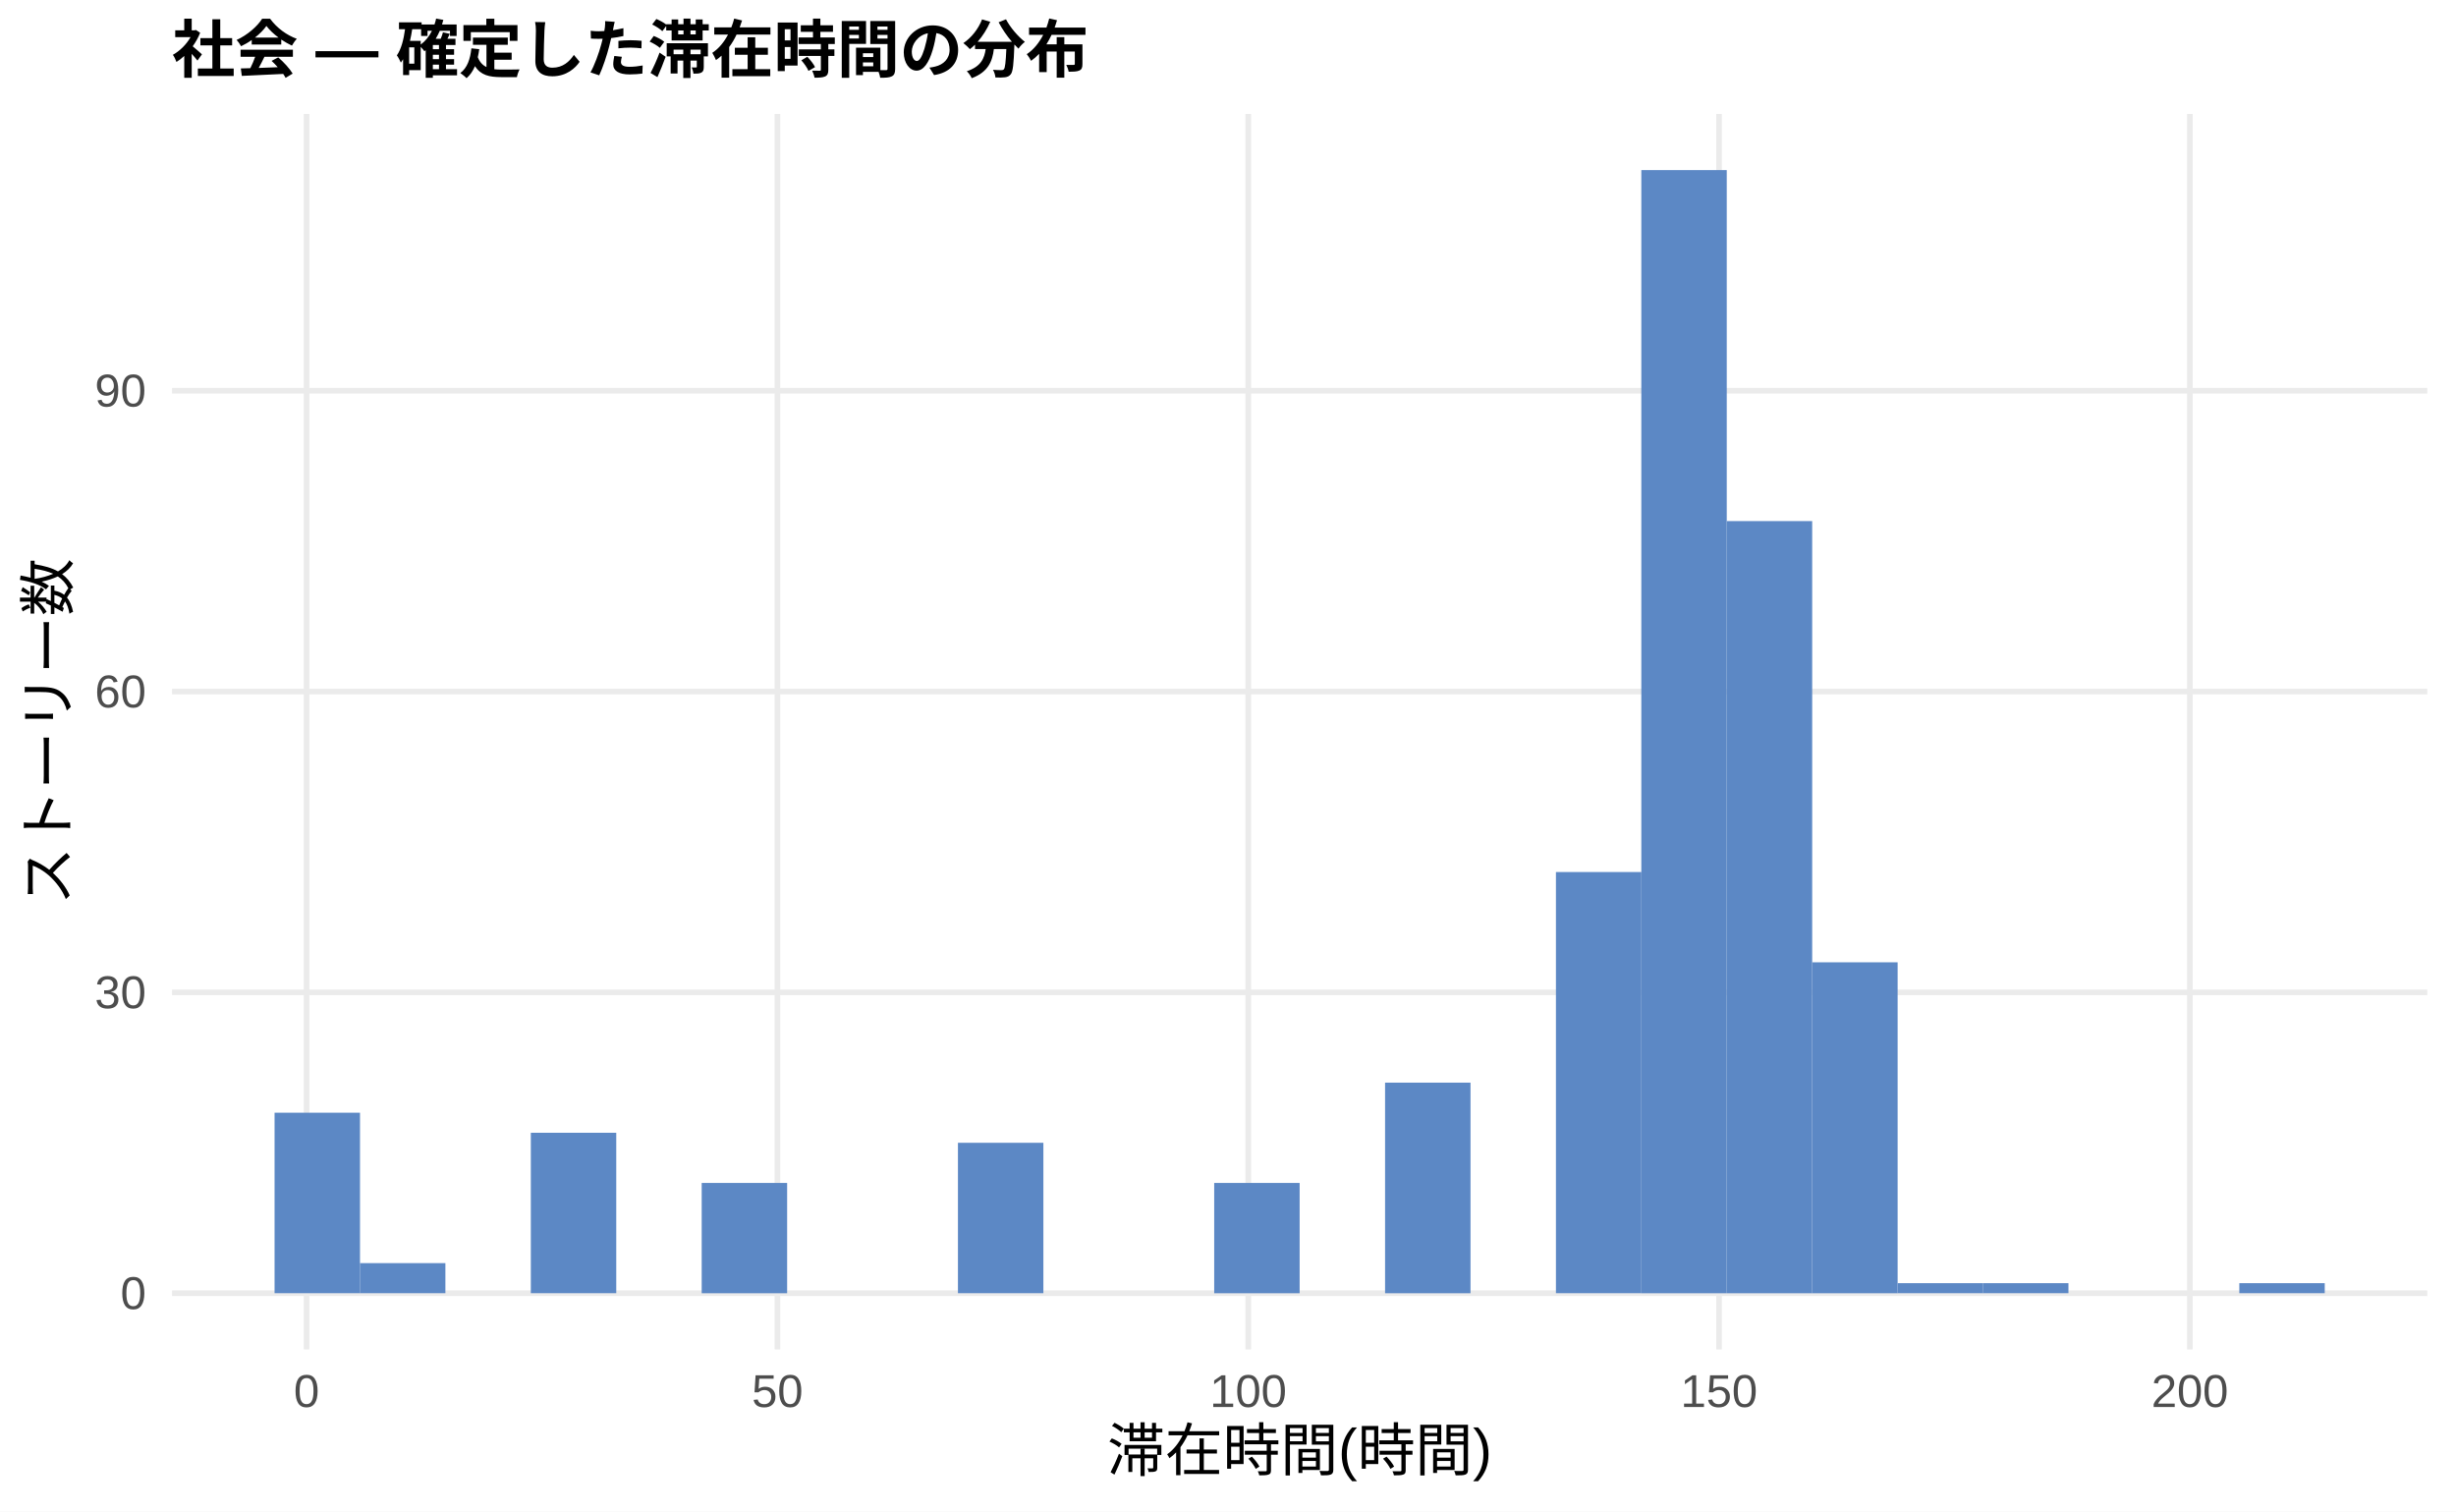
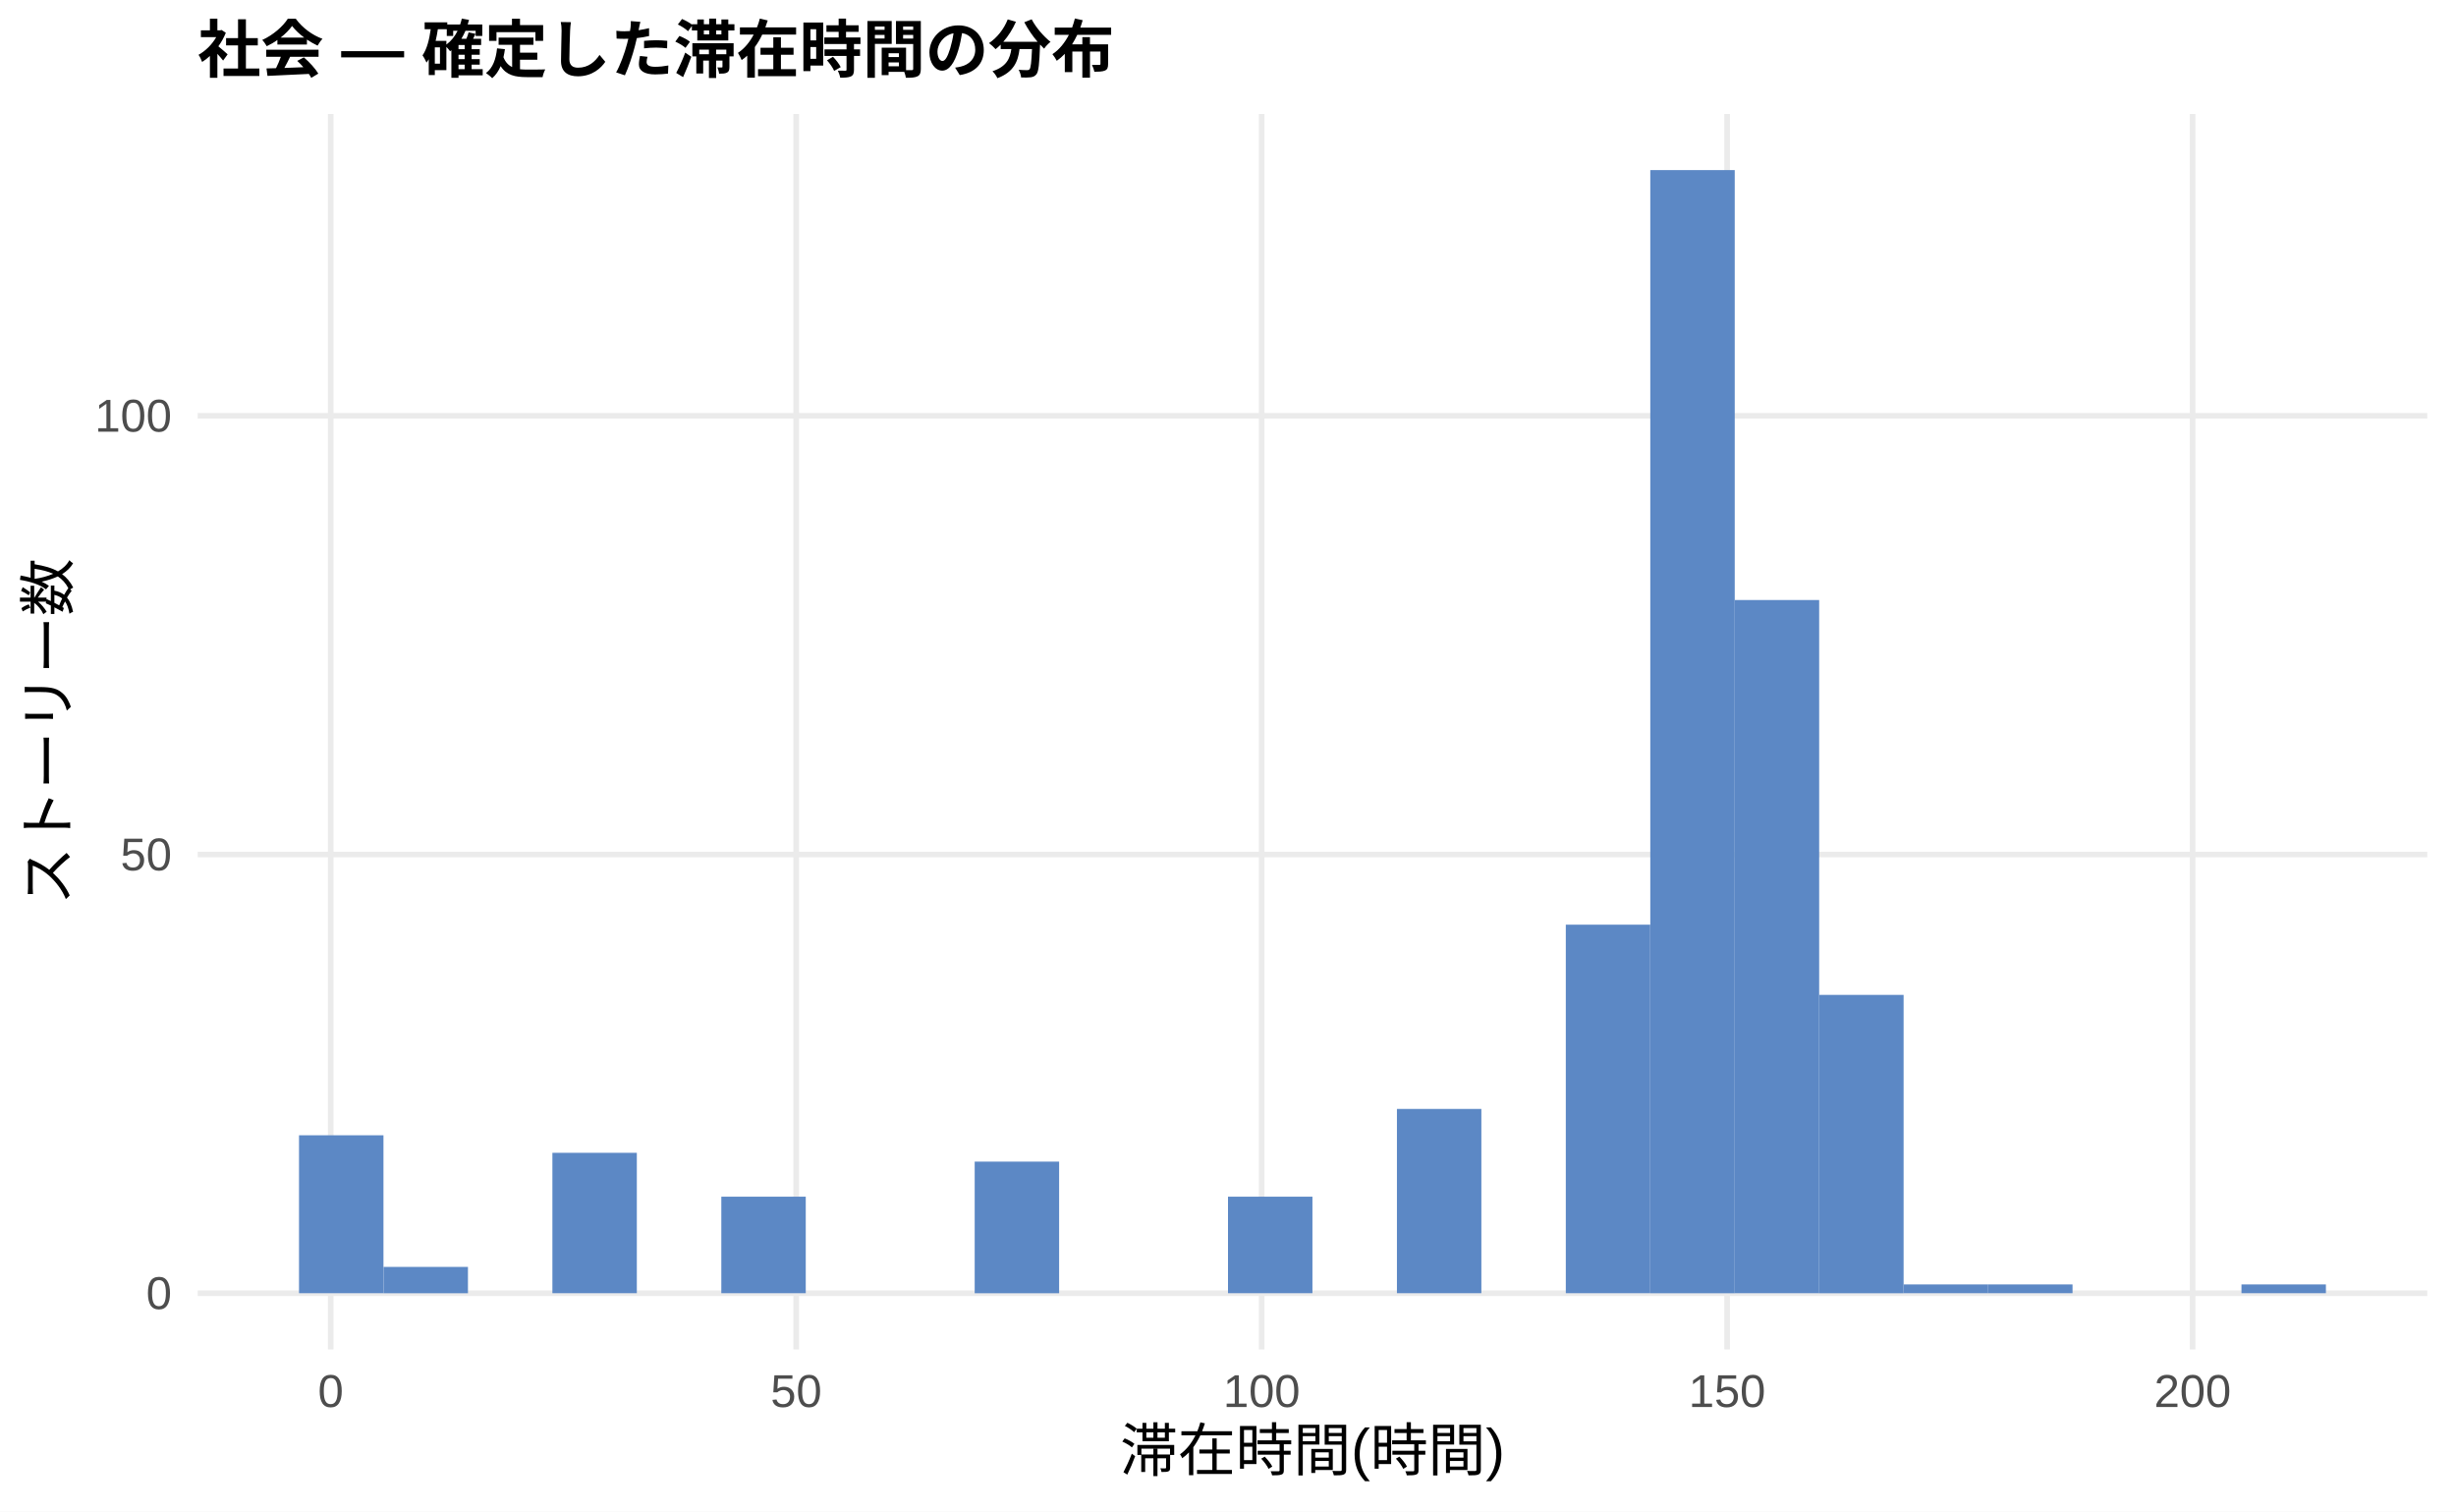
<svg xmlns="http://www.w3.org/2000/svg" width="468.00pt" height="288.00pt" viewBox="0 0 468.00 288.00">
  <g class="svglite">
    <defs>
      <style type="text/css">
    .svglite line, .svglite polyline, .svglite polygon, .svglite path, .svglite rect, .svglite circle {
      fill: none;
      stroke: #000000;
      stroke-linecap: round;
      stroke-linejoin: round;
      stroke-miterlimit: 10.00;
    }
    .svglite text {
      white-space: pre;
    }
    .svglite g.glyphgroup path {
      fill: inherit;
      stroke: none;
    }
  </style>
    </defs>
    <rect width="100%" height="100%" style="stroke: none; fill: #FFFFFF;" />
    <defs>
      <clipPath id="cpMC4wMHw0NjguMDB8MC4wMHwyODguMDA=">
        <rect x="0.00" y="0.00" width="468.00" height="288.00" />
      </clipPath>
    </defs>
    <g clip-path="url(#cpMC4wMHw0NjguMDB8MC4wMHwyODguMDA=)">
      <rect x="0.00" y="0.00" width="468.00" height="288.00" style="stroke-width: 1.07; stroke: none; fill: #FFFFFF;" />
    </g>
    <defs>
-       <clipPath id="cpMzIuNzh8NDYyLjUyfDIxLjcxfDI1Ny4xMg==">
-         <rect x="32.78" y="21.71" width="429.74" height="235.41" />
+       <clipPath id="cpMzcuNjd8NDYyLjUyfDIxLjcxfDI1Ny4xMg==">
+         <rect x="37.67" y="21.71" width="424.85" height="235.41" />
      </clipPath>
    </defs>
-     <g clip-path="url(#cpMzIuNzh8NDYyLjUyfDIxLjcxfDI1Ny4xMg==)">
-       <polyline points="32.78,246.42 462.52,246.42 " style="stroke-width: 1.07; stroke: #EBEBEB; stroke-linecap: butt;" />
-       <polyline points="32.78,189.09 462.52,189.09 " style="stroke-width: 1.07; stroke: #EBEBEB; stroke-linecap: butt;" />
-       <polyline points="32.78,131.77 462.52,131.77 " style="stroke-width: 1.07; stroke: #EBEBEB; stroke-linecap: butt;" />
-       <polyline points="32.78,74.45 462.52,74.45 " style="stroke-width: 1.07; stroke: #EBEBEB; stroke-linecap: butt;" />
-       <polyline points="58.42,257.12 58.42,21.71 " style="stroke-width: 1.07; stroke: #EBEBEB; stroke-linecap: butt;" />
-       <polyline points="148.14,257.12 148.14,21.71 " style="stroke-width: 1.07; stroke: #EBEBEB; stroke-linecap: butt;" />
-       <polyline points="237.86,257.12 237.86,21.71 " style="stroke-width: 1.07; stroke: #EBEBEB; stroke-linecap: butt;" />
-       <polyline points="327.57,257.12 327.57,21.71 " style="stroke-width: 1.07; stroke: #EBEBEB; stroke-linecap: butt;" />
-       <polyline points="417.29,257.12 417.29,21.71 " style="stroke-width: 1.07; stroke: #EBEBEB; stroke-linecap: butt;" />
-       <rect x="52.32" y="212.02" width="16.28" height="34.39" style="stroke-width: 1.07; stroke: none; stroke-linecap: butt; stroke-linejoin: miter; fill: #5C88C5;" />
-       <rect x="68.59" y="240.68" width="16.28" height="5.73" style="stroke-width: 1.07; stroke: none; stroke-linecap: butt; stroke-linejoin: miter; fill: #5C88C5;" />
-       <rect x="84.87" y="246.42" width="16.28" height="0.00" style="stroke-width: 1.07; stroke: none; stroke-linecap: butt; stroke-linejoin: miter; fill: #5C88C5;" />
-       <rect x="101.15" y="215.84" width="16.28" height="30.57" style="stroke-width: 1.07; stroke: none; stroke-linecap: butt; stroke-linejoin: miter; fill: #5C88C5;" />
-       <rect x="117.43" y="246.42" width="16.28" height="0.00" style="stroke-width: 1.07; stroke: none; stroke-linecap: butt; stroke-linejoin: miter; fill: #5C88C5;" />
-       <rect x="133.71" y="225.40" width="16.28" height="21.02" style="stroke-width: 1.07; stroke: none; stroke-linecap: butt; stroke-linejoin: miter; fill: #5C88C5;" />
-       <rect x="149.98" y="246.42" width="16.28" height="0.00" style="stroke-width: 1.07; stroke: none; stroke-linecap: butt; stroke-linejoin: miter; fill: #5C88C5;" />
-       <rect x="166.26" y="246.42" width="16.28" height="0.00" style="stroke-width: 1.07; stroke: none; stroke-linecap: butt; stroke-linejoin: miter; fill: #5C88C5;" />
-       <rect x="182.54" y="217.75" width="16.28" height="28.66" style="stroke-width: 1.07; stroke: none; stroke-linecap: butt; stroke-linejoin: miter; fill: #5C88C5;" />
-       <rect x="198.82" y="246.42" width="16.28" height="0.00" style="stroke-width: 1.07; stroke: none; stroke-linecap: butt; stroke-linejoin: miter; fill: #5C88C5;" />
-       <rect x="215.10" y="246.42" width="16.28" height="0.00" style="stroke-width: 1.07; stroke: none; stroke-linecap: butt; stroke-linejoin: miter; fill: #5C88C5;" />
-       <rect x="231.37" y="225.40" width="16.28" height="21.02" style="stroke-width: 1.07; stroke: none; stroke-linecap: butt; stroke-linejoin: miter; fill: #5C88C5;" />
-       <rect x="247.65" y="246.42" width="16.28" height="0.00" style="stroke-width: 1.07; stroke: none; stroke-linecap: butt; stroke-linejoin: miter; fill: #5C88C5;" />
-       <rect x="263.93" y="206.29" width="16.28" height="40.13" style="stroke-width: 1.07; stroke: none; stroke-linecap: butt; stroke-linejoin: miter; fill: #5C88C5;" />
-       <rect x="280.21" y="246.42" width="16.28" height="0.00" style="stroke-width: 1.07; stroke: none; stroke-linecap: butt; stroke-linejoin: miter; fill: #5C88C5;" />
-       <rect x="296.49" y="166.16" width="16.28" height="80.25" style="stroke-width: 1.07; stroke: none; stroke-linecap: butt; stroke-linejoin: miter; fill: #5C88C5;" />
-       <rect x="312.76" y="32.41" width="16.28" height="214.01" style="stroke-width: 1.07; stroke: none; stroke-linecap: butt; stroke-linejoin: miter; fill: #5C88C5;" />
-       <rect x="329.04" y="99.29" width="16.28" height="147.13" style="stroke-width: 1.07; stroke: none; stroke-linecap: butt; stroke-linejoin: miter; fill: #5C88C5;" />
-       <rect x="345.32" y="183.36" width="16.28" height="63.06" style="stroke-width: 1.07; stroke: none; stroke-linecap: butt; stroke-linejoin: miter; fill: #5C88C5;" />
-       <rect x="361.60" y="244.50" width="16.28" height="1.91" style="stroke-width: 1.07; stroke: none; stroke-linecap: butt; stroke-linejoin: miter; fill: #5C88C5;" />
-       <rect x="377.87" y="244.50" width="16.28" height="1.91" style="stroke-width: 1.07; stroke: none; stroke-linecap: butt; stroke-linejoin: miter; fill: #5C88C5;" />
-       <rect x="394.15" y="246.42" width="16.28" height="0.00" style="stroke-width: 1.07; stroke: none; stroke-linecap: butt; stroke-linejoin: miter; fill: #5C88C5;" />
-       <rect x="410.43" y="246.42" width="16.28" height="0.00" style="stroke-width: 1.07; stroke: none; stroke-linecap: butt; stroke-linejoin: miter; fill: #5C88C5;" />
-       <rect x="426.71" y="244.50" width="16.28" height="1.91" style="stroke-width: 1.07; stroke: none; stroke-linecap: butt; stroke-linejoin: miter; fill: #5C88C5;" />
+     <g clip-path="url(#cpMzcuNjd8NDYyLjUyfDIxLjcxfDI1Ny4xMg==)">
+       <polyline points="37.67,246.42 462.52,246.42 " style="stroke-width: 1.07; stroke: #EBEBEB; stroke-linecap: butt;" />
+       <polyline points="37.67,162.82 462.52,162.82 " style="stroke-width: 1.07; stroke: #EBEBEB; stroke-linecap: butt;" />
+       <polyline points="37.67,79.22 462.52,79.22 " style="stroke-width: 1.07; stroke: #EBEBEB; stroke-linecap: butt;" />
+       <polyline points="63.02,257.12 63.02,21.71 " style="stroke-width: 1.07; stroke: #EBEBEB; stroke-linecap: butt;" />
+       <polyline points="151.72,257.12 151.72,21.71 " style="stroke-width: 1.07; stroke: #EBEBEB; stroke-linecap: butt;" />
+       <polyline points="240.41,257.12 240.41,21.71 " style="stroke-width: 1.07; stroke: #EBEBEB; stroke-linecap: butt;" />
+       <polyline points="329.11,257.12 329.11,21.71 " style="stroke-width: 1.07; stroke: #EBEBEB; stroke-linecap: butt;" />
+       <polyline points="417.81,257.12 417.81,21.71 " style="stroke-width: 1.07; stroke: #EBEBEB; stroke-linecap: butt;" />
+       <rect x="56.98" y="216.32" width="16.09" height="30.09" style="stroke-width: 1.07; stroke: none; stroke-linecap: butt; stroke-linejoin: miter; fill: #5C88C5;" />
+       <rect x="73.08" y="241.40" width="16.09" height="5.02" style="stroke-width: 1.07; stroke: none; stroke-linecap: butt; stroke-linejoin: miter; fill: #5C88C5;" />
+       <rect x="89.17" y="246.42" width="16.09" height="0.00" style="stroke-width: 1.07; stroke: none; stroke-linecap: butt; stroke-linejoin: miter; fill: #5C88C5;" />
+       <rect x="105.26" y="219.66" width="16.09" height="26.75" style="stroke-width: 1.07; stroke: none; stroke-linecap: butt; stroke-linejoin: miter; fill: #5C88C5;" />
+       <rect x="121.35" y="246.42" width="16.09" height="0.00" style="stroke-width: 1.07; stroke: none; stroke-linecap: butt; stroke-linejoin: miter; fill: #5C88C5;" />
+       <rect x="137.45" y="228.02" width="16.09" height="18.39" style="stroke-width: 1.07; stroke: none; stroke-linecap: butt; stroke-linejoin: miter; fill: #5C88C5;" />
+       <rect x="153.54" y="246.42" width="16.09" height="0.00" style="stroke-width: 1.07; stroke: none; stroke-linecap: butt; stroke-linejoin: miter; fill: #5C88C5;" />
+       <rect x="169.63" y="246.42" width="16.09" height="0.00" style="stroke-width: 1.07; stroke: none; stroke-linecap: butt; stroke-linejoin: miter; fill: #5C88C5;" />
+       <rect x="185.73" y="221.34" width="16.09" height="25.08" style="stroke-width: 1.07; stroke: none; stroke-linecap: butt; stroke-linejoin: miter; fill: #5C88C5;" />
+       <rect x="201.82" y="246.42" width="16.09" height="0.00" style="stroke-width: 1.07; stroke: none; stroke-linecap: butt; stroke-linejoin: miter; fill: #5C88C5;" />
+       <rect x="217.91" y="246.42" width="16.09" height="0.00" style="stroke-width: 1.07; stroke: none; stroke-linecap: butt; stroke-linejoin: miter; fill: #5C88C5;" />
+       <rect x="234.00" y="228.02" width="16.09" height="18.39" style="stroke-width: 1.07; stroke: none; stroke-linecap: butt; stroke-linejoin: miter; fill: #5C88C5;" />
+       <rect x="250.10" y="246.42" width="16.09" height="0.00" style="stroke-width: 1.07; stroke: none; stroke-linecap: butt; stroke-linejoin: miter; fill: #5C88C5;" />
+       <rect x="266.19" y="211.30" width="16.09" height="35.11" style="stroke-width: 1.07; stroke: none; stroke-linecap: butt; stroke-linejoin: miter; fill: #5C88C5;" />
+       <rect x="282.28" y="246.42" width="16.09" height="0.00" style="stroke-width: 1.07; stroke: none; stroke-linecap: butt; stroke-linejoin: miter; fill: #5C88C5;" />
+       <rect x="298.37" y="176.19" width="16.09" height="70.22" style="stroke-width: 1.07; stroke: none; stroke-linecap: butt; stroke-linejoin: miter; fill: #5C88C5;" />
+       <rect x="314.47" y="32.41" width="16.09" height="214.01" style="stroke-width: 1.07; stroke: none; stroke-linecap: butt; stroke-linejoin: miter; fill: #5C88C5;" />
+       <rect x="330.56" y="114.33" width="16.09" height="132.08" style="stroke-width: 1.07; stroke: none; stroke-linecap: butt; stroke-linejoin: miter; fill: #5C88C5;" />
+       <rect x="346.65" y="189.57" width="16.09" height="56.85" style="stroke-width: 1.07; stroke: none; stroke-linecap: butt; stroke-linejoin: miter; fill: #5C88C5;" />
+       <rect x="362.75" y="244.74" width="16.09" height="1.67" style="stroke-width: 1.07; stroke: none; stroke-linecap: butt; stroke-linejoin: miter; fill: #5C88C5;" />
+       <rect x="378.84" y="244.74" width="16.09" height="1.67" style="stroke-width: 1.07; stroke: none; stroke-linecap: butt; stroke-linejoin: miter; fill: #5C88C5;" />
+       <rect x="394.93" y="246.42" width="16.09" height="0.00" style="stroke-width: 1.07; stroke: none; stroke-linecap: butt; stroke-linejoin: miter; fill: #5C88C5;" />
+       <rect x="411.02" y="246.42" width="16.09" height="0.00" style="stroke-width: 1.07; stroke: none; stroke-linecap: butt; stroke-linejoin: miter; fill: #5C88C5;" />
+       <rect x="427.12" y="244.74" width="16.09" height="1.67" style="stroke-width: 1.07; stroke: none; stroke-linecap: butt; stroke-linejoin: miter; fill: #5C88C5;" />
    </g>
    <g clip-path="url(#cpMC4wMHw0NjguMDB8MC4wMHwyODguMDA=)">
-       <text x="27.85" y="249.44" text-anchor="end" style="font-size: 8.80px;fill: #4D4D4D; font-family: &quot;Liberation Sans&quot;;" textLength="4.89px" lengthAdjust="spacingAndGlyphs">0</text>
-       <text x="27.85" y="192.12" text-anchor="end" style="font-size: 8.80px;fill: #4D4D4D; font-family: &quot;Liberation Sans&quot;;" textLength="9.78px" lengthAdjust="spacingAndGlyphs">30</text>
-       <text x="27.85" y="134.80" text-anchor="end" style="font-size: 8.80px;fill: #4D4D4D; font-family: &quot;Liberation Sans&quot;;" textLength="9.78px" lengthAdjust="spacingAndGlyphs">60</text>
-       <text x="27.85" y="77.47" text-anchor="end" style="font-size: 8.80px;fill: #4D4D4D; font-family: &quot;Liberation Sans&quot;;" textLength="9.78px" lengthAdjust="spacingAndGlyphs">90</text>
-       <text x="58.42" y="268.10" text-anchor="middle" style="font-size: 8.80px;fill: #4D4D4D; font-family: &quot;Liberation Sans&quot;;" textLength="4.89px" lengthAdjust="spacingAndGlyphs">0</text>
-       <text x="148.14" y="268.10" text-anchor="middle" style="font-size: 8.80px;fill: #4D4D4D; font-family: &quot;Liberation Sans&quot;;" textLength="9.78px" lengthAdjust="spacingAndGlyphs">50</text>
-       <text x="237.86" y="268.10" text-anchor="middle" style="font-size: 8.80px;fill: #4D4D4D; font-family: &quot;Liberation Sans&quot;;" textLength="14.67px" lengthAdjust="spacingAndGlyphs">100</text>
-       <text x="327.57" y="268.10" text-anchor="middle" style="font-size: 8.80px;fill: #4D4D4D; font-family: &quot;Liberation Sans&quot;;" textLength="14.67px" lengthAdjust="spacingAndGlyphs">150</text>
-       <text x="417.29" y="268.10" text-anchor="middle" style="font-size: 8.80px;fill: #4D4D4D; font-family: &quot;Liberation Sans&quot;;" textLength="14.67px" lengthAdjust="spacingAndGlyphs">200</text>
-       <text x="247.65" y="280.24" text-anchor="middle" style="font-size: 11.00px; font-family: &quot;Liberation Sans&quot;;" textLength="73.31px" lengthAdjust="spacingAndGlyphs">滞在時間(時間)</text>
+       <text x="32.74" y="249.44" text-anchor="end" style="font-size: 8.80px;fill: #4D4D4D; font-family: &quot;Liberation Sans&quot;;" textLength="4.89px" lengthAdjust="spacingAndGlyphs">0</text>
+       <text x="32.74" y="165.85" text-anchor="end" style="font-size: 8.80px;fill: #4D4D4D; font-family: &quot;Liberation Sans&quot;;" textLength="9.78px" lengthAdjust="spacingAndGlyphs">50</text>
+       <text x="32.74" y="82.25" text-anchor="end" style="font-size: 8.80px;fill: #4D4D4D; font-family: &quot;Liberation Sans&quot;;" textLength="14.67px" lengthAdjust="spacingAndGlyphs">100</text>
+       <text x="63.02" y="268.10" text-anchor="middle" style="font-size: 8.80px;fill: #4D4D4D; font-family: &quot;Liberation Sans&quot;;" textLength="4.89px" lengthAdjust="spacingAndGlyphs">0</text>
+       <text x="151.72" y="268.10" text-anchor="middle" style="font-size: 8.80px;fill: #4D4D4D; font-family: &quot;Liberation Sans&quot;;" textLength="9.78px" lengthAdjust="spacingAndGlyphs">50</text>
+       <text x="240.41" y="268.10" text-anchor="middle" style="font-size: 8.80px;fill: #4D4D4D; font-family: &quot;Liberation Sans&quot;;" textLength="14.67px" lengthAdjust="spacingAndGlyphs">100</text>
+       <text x="329.11" y="268.10" text-anchor="middle" style="font-size: 8.80px;fill: #4D4D4D; font-family: &quot;Liberation Sans&quot;;" textLength="14.67px" lengthAdjust="spacingAndGlyphs">150</text>
+       <text x="417.81" y="268.10" text-anchor="middle" style="font-size: 8.80px;fill: #4D4D4D; font-family: &quot;Liberation Sans&quot;;" textLength="14.67px" lengthAdjust="spacingAndGlyphs">200</text>
+       <text x="250.10" y="280.24" text-anchor="middle" style="font-size: 11.00px; font-family: &quot;Liberation Sans&quot;;" textLength="73.31px" lengthAdjust="spacingAndGlyphs">滞在時間(時間)</text>
      <text transform="translate(13.05,139.41) rotate(-90)" text-anchor="middle" style="font-size: 11.00px; font-family: &quot;Liberation Sans&quot;;" textLength="66.00px" lengthAdjust="spacingAndGlyphs">ストーリー数</text>
-       <text x="32.78" y="13.74" style="font-size: 12.00px; font-weight: bold; font-family: &quot;Liberation Sans&quot;;" textLength="174.66px" lengthAdjust="spacingAndGlyphs">社会 — 確定した滞在時間の分布</text>
+       <text x="37.67" y="13.74" style="font-size: 12.00px; font-weight: bold; font-family: &quot;Liberation Sans&quot;;" textLength="174.66px" lengthAdjust="spacingAndGlyphs">社会 — 確定した滞在時間の分布</text>
    </g>
  </g>
</svg>
